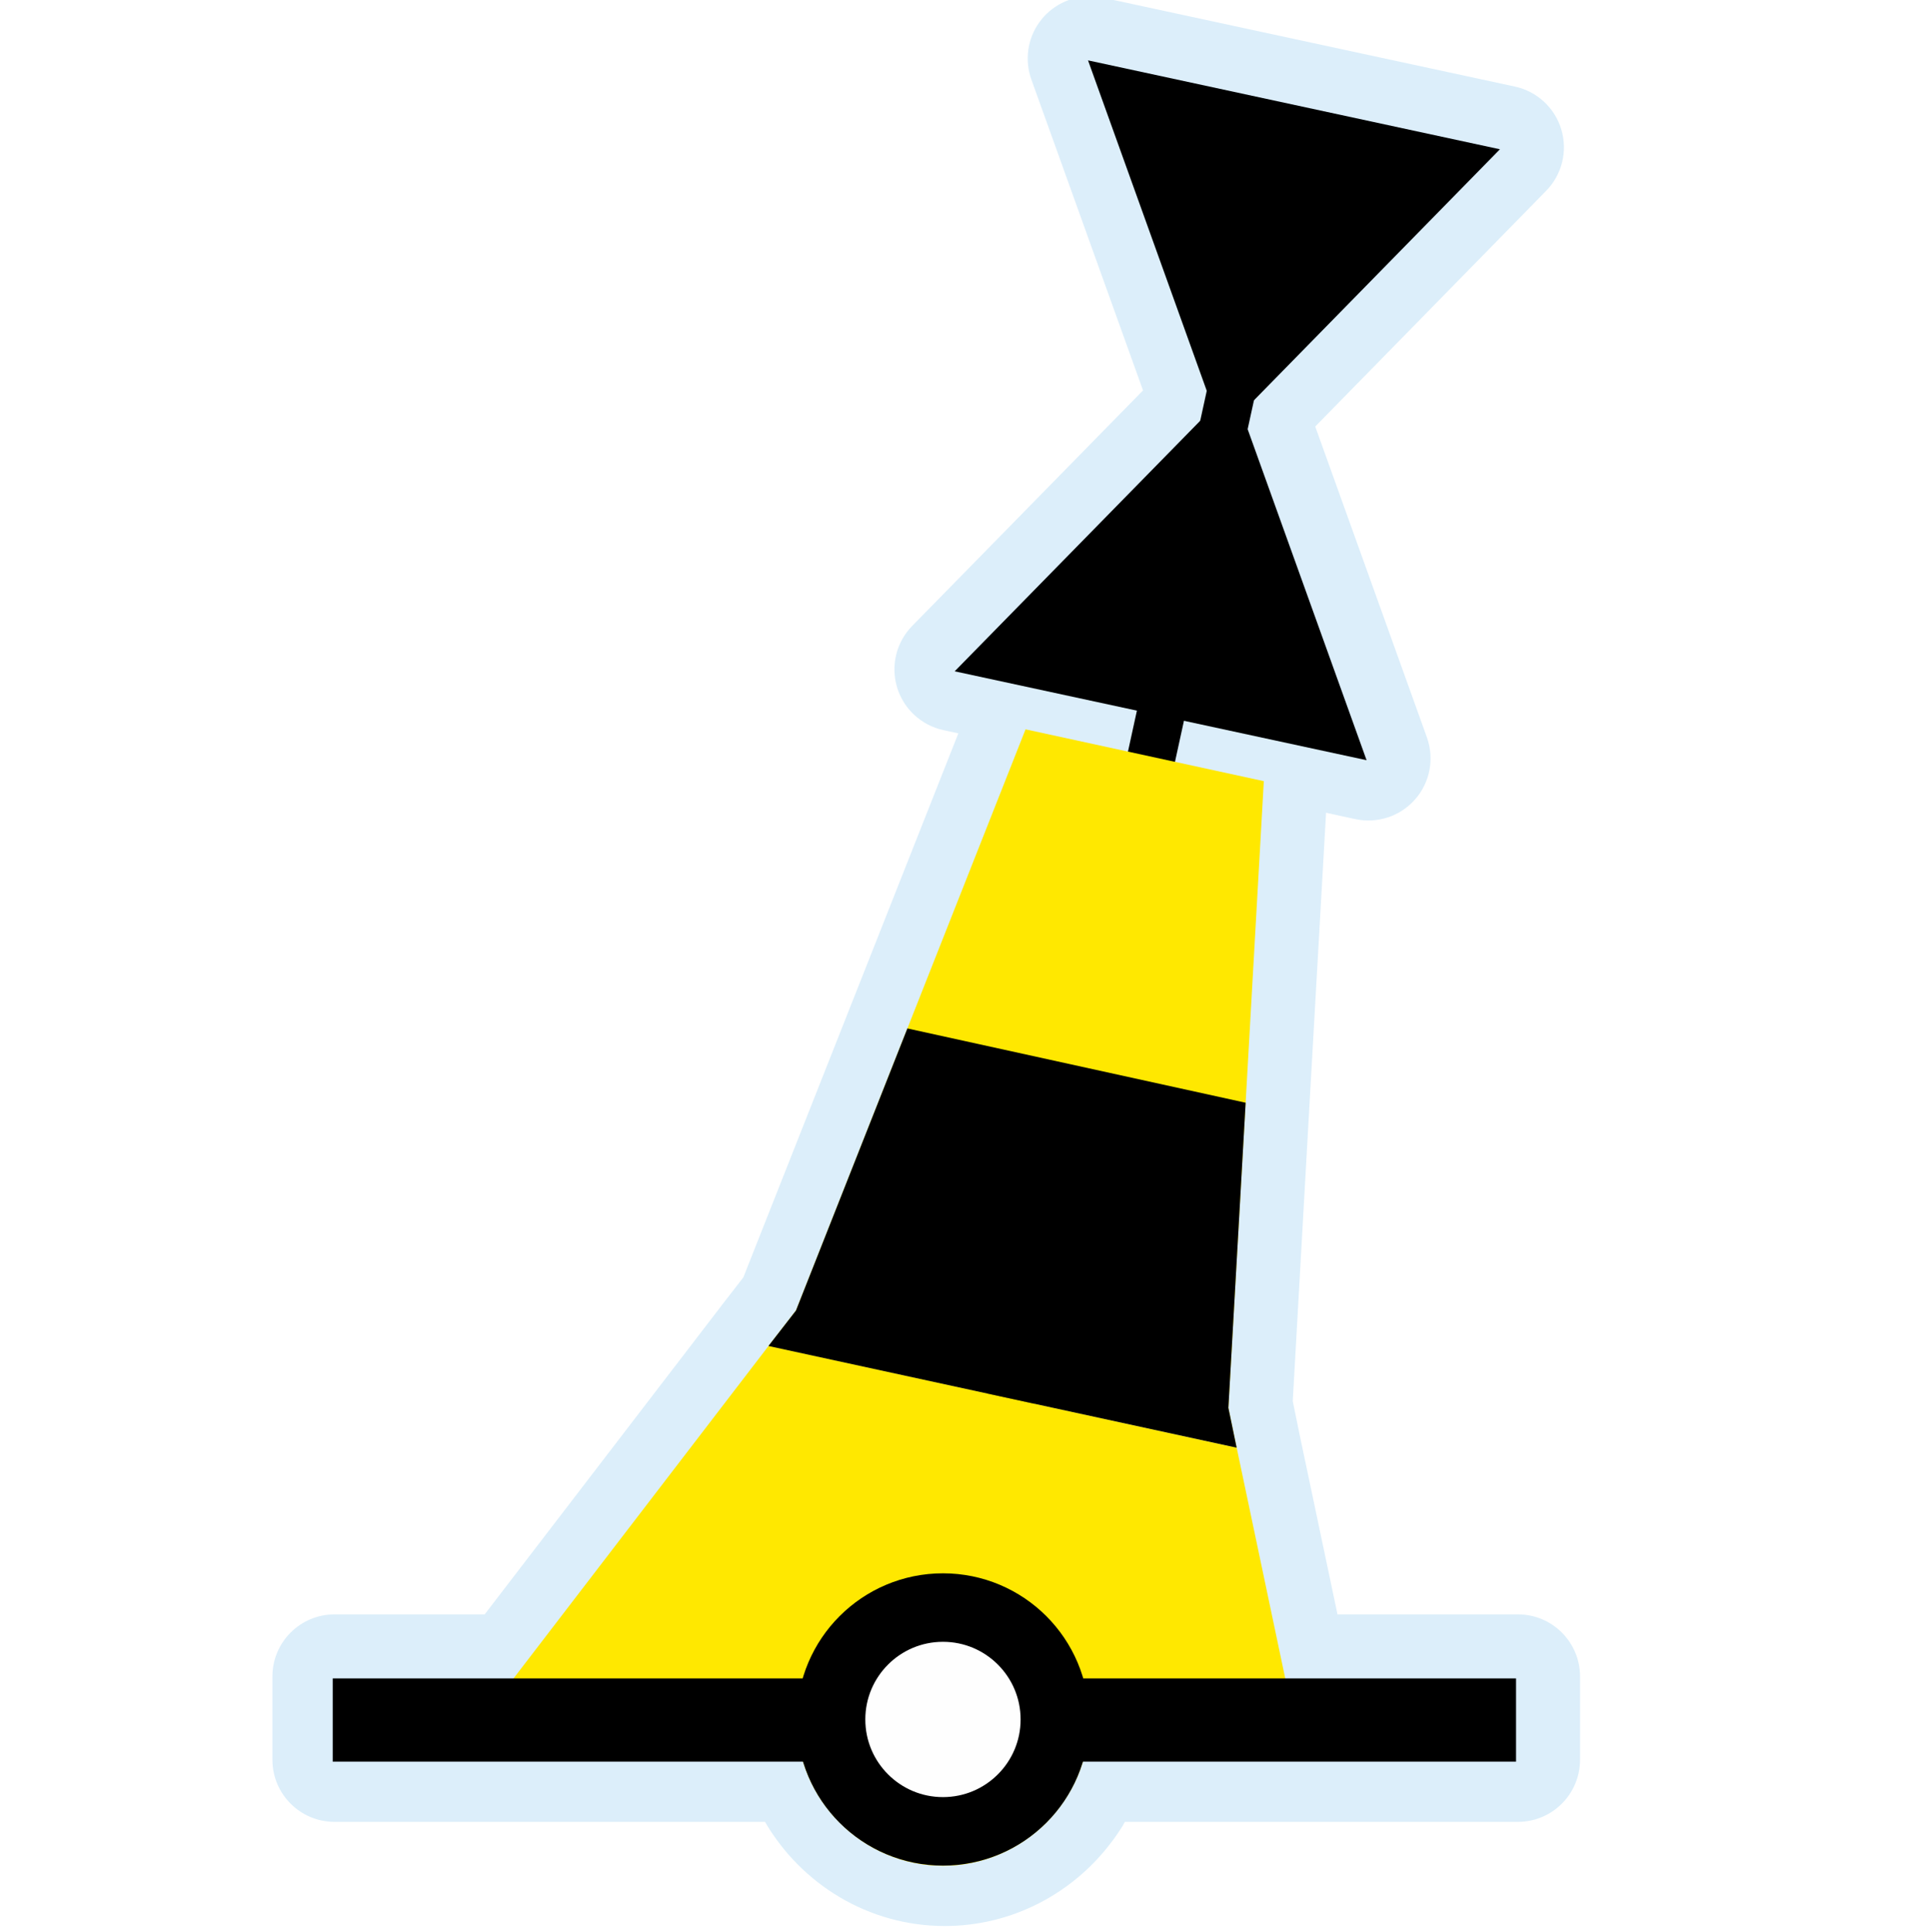
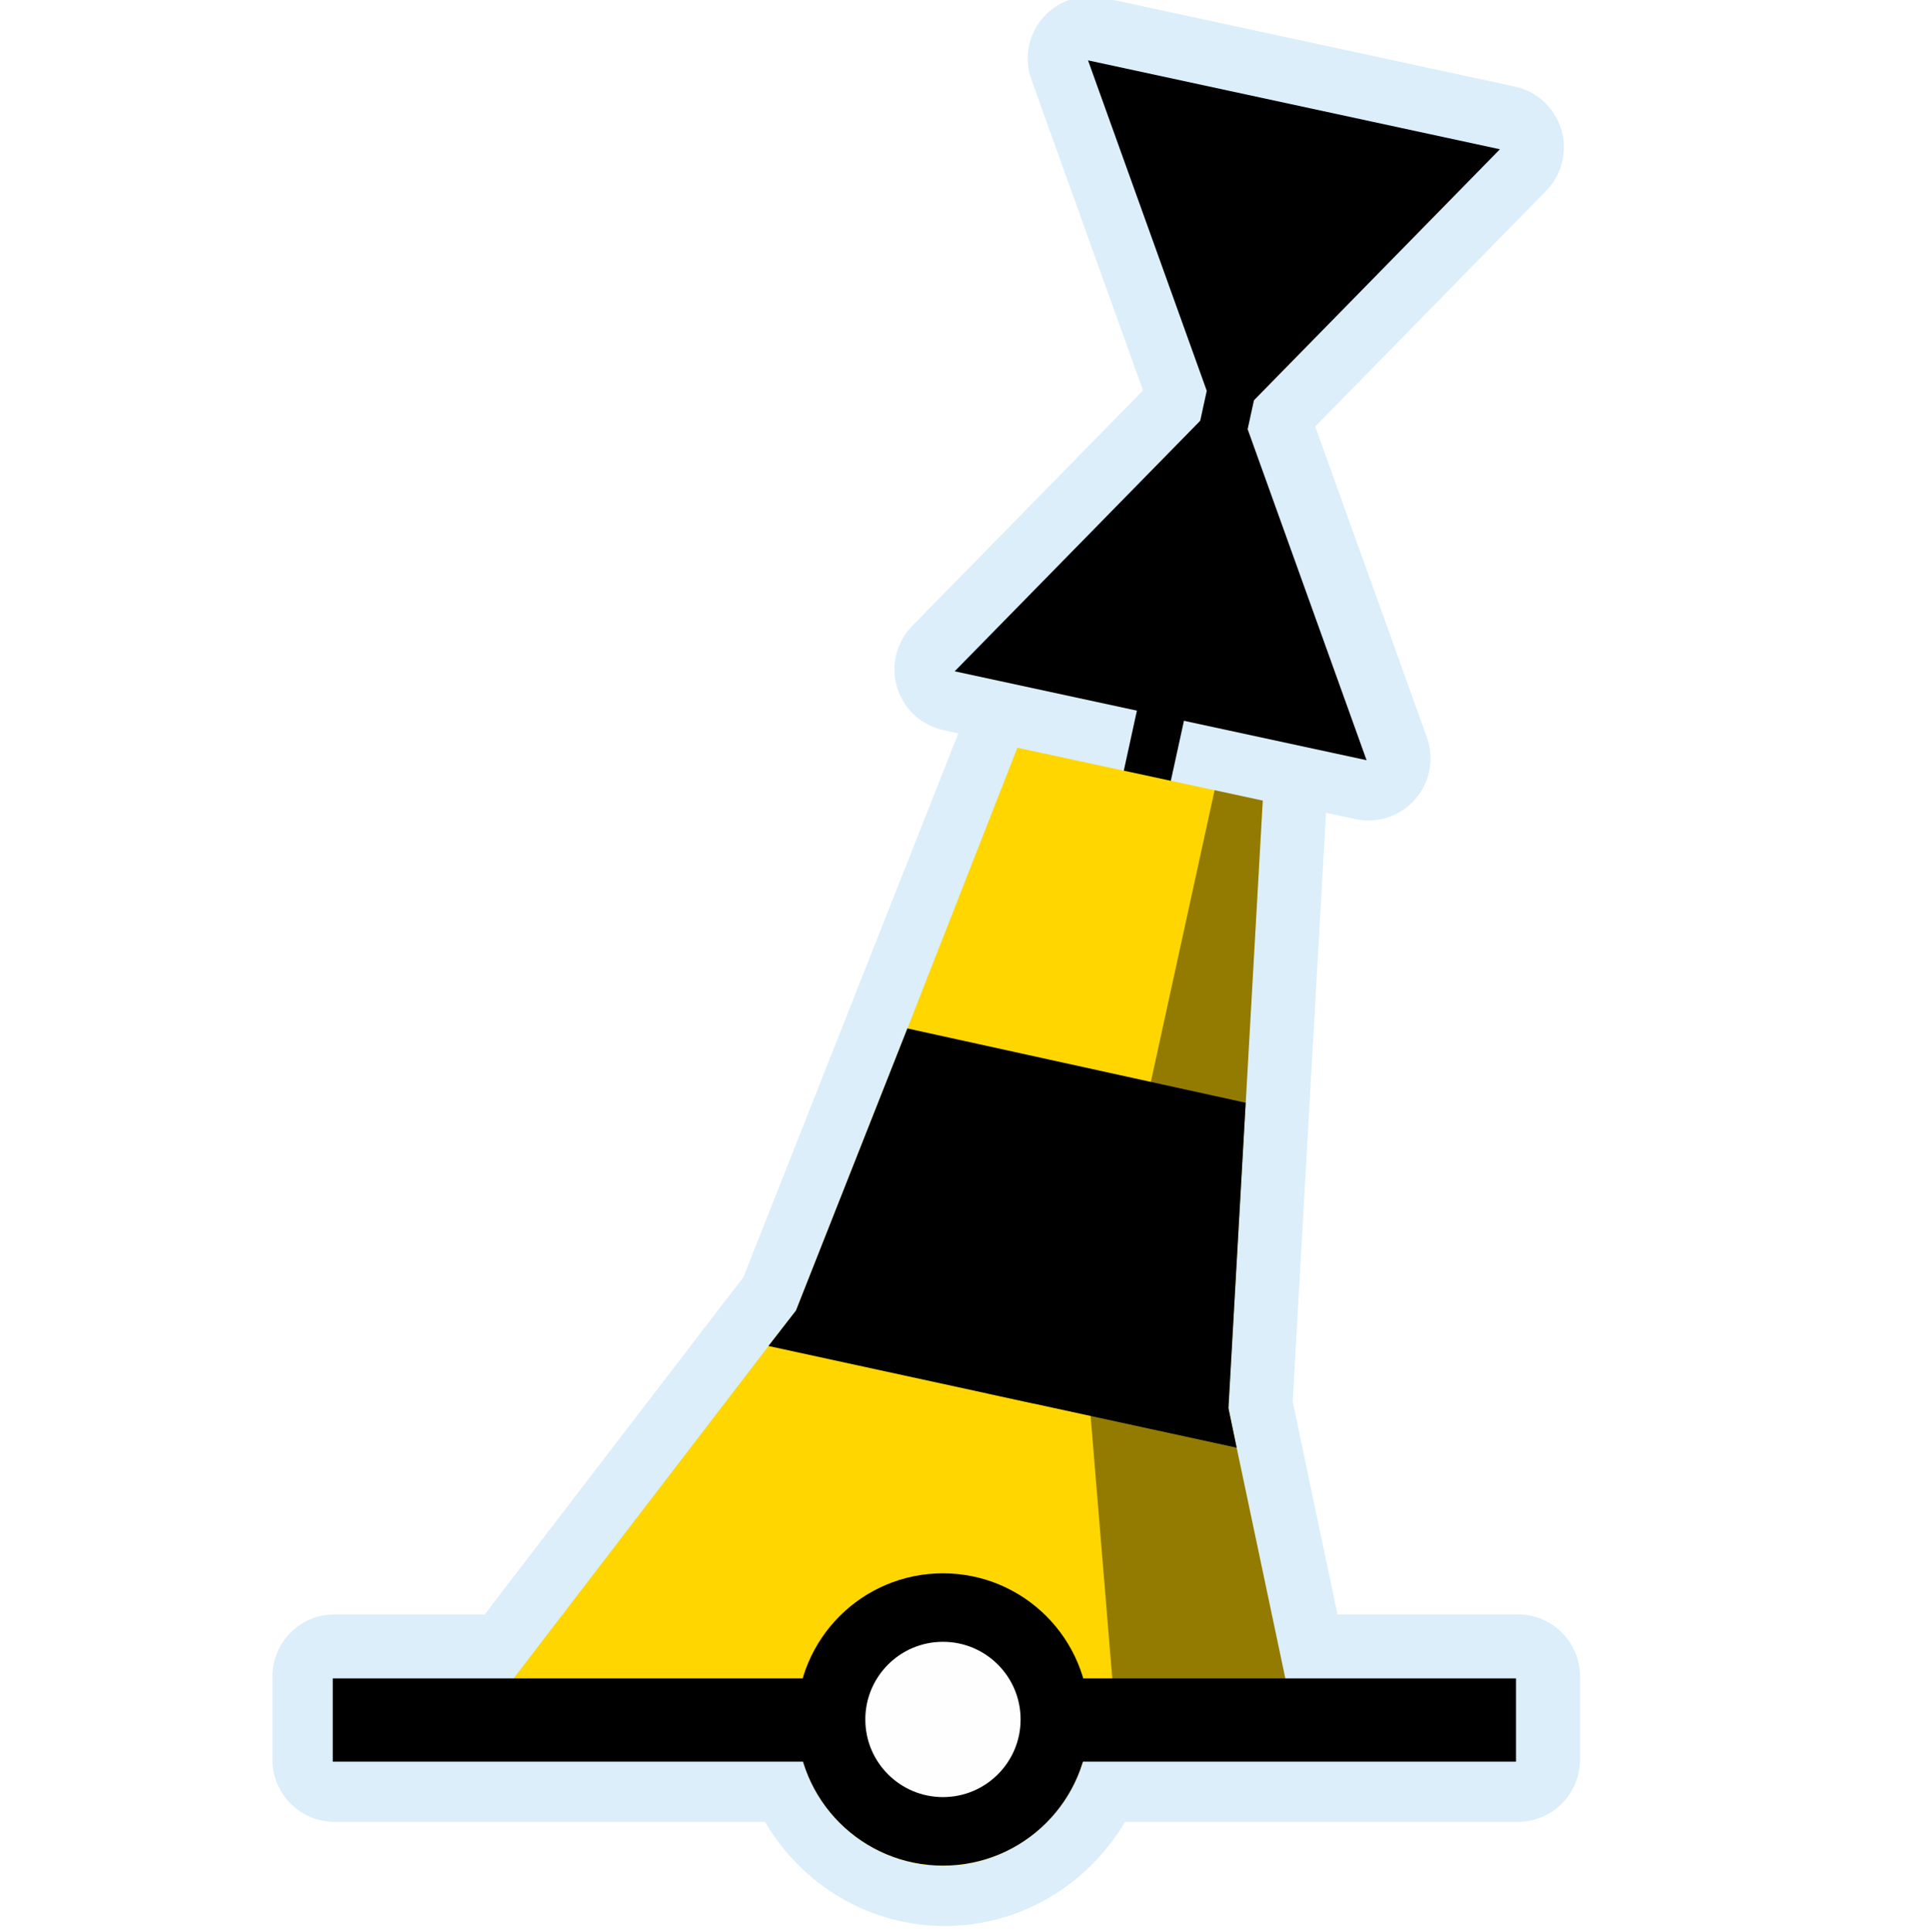
<svg xmlns="http://www.w3.org/2000/svg" width="580" height="580" id="svg2" version="1.1">
  <defs id="defs13">
    </defs>
  <path style="font-size:medium;font-style:normal;font-variant:normal;font-weight:normal;font-stretch:normal;text-indent:0;text-align:start;text-decoration:none;line-height:normal;letter-spacing:normal;word-spacing:normal;text-transform:none;direction:ltr;block-progression:tb;writing-mode:lr-tb;text-anchor:start;baseline-shift:baseline;opacity:0.426;color:#000000;fill:#acd8f3;fill-opacity:1;fill-rule:nonzero;stroke:#a35151;stroke-width:0;stroke-linecap:round;stroke-linejoin:miter;stroke-miterlimit:4;stroke-opacity:1;stroke-dasharray:none;stroke-dashoffset:0;marker:none;visibility:visible;display:inline;overflow:visible;enable-background:accumulate;font-family:Sans;-inkscape-font-specification:Sans" id="path3847" d="M 327.531,-1.094 A 18.658,18.658 0 0 0 309.75,23.875 l 33.531,93.375 -69.312,70.719 a 18.658,18.658 0 0 0 9.375,31.312 L 287.812,220.25 255.719,301.469 223.25,383.625 l -6.656,8.594 a 18.658,18.658 0 0 0 -0.062,0.094 l -70.969,92.531 -45.094,0 A 18.658,18.658 0 0 0 81.812,503.5 l 0,25 a 18.658,18.658 0 0 0 18.656,18.656 l 129.281,0 c 10.873,18.67 31.022,31.281 54,31.281 20.403,0 38.676,-10.001 50.062,-25.219 l 0.031,0 c 0.005,-0.006 -0.005,-0.025 0,-0.031 0.003,-0.004 0.076,-0.108 0.25,-0.344 a 18.658,18.658 0 0 0 0.031,0 c 1.054,-1.431 2.097,-2.957 3.094,-4.594 0.005,-0.008 -0.005,-0.024 0,-0.031 -1.268,2.09 -1.592,2.68 0.125,-0.156 a 18.658,18.658 0 0 0 0,-0.031 c 0.222,-0.368 0.32,-0.559 0.5,-0.875 l 118.031,0 A 18.658,18.658 0 0 0 474.531,528.5 l 0,-25 A 18.658,18.658 0 0 0 455.875,484.844 l -54.188,0 -11.469,-54.406 0,-0.031 a 18.658,18.658 0 0 0 -0.031,-0.125 L 388.25,420.812 393.281,331.656 398.25,244.094 407.031,246 a 18.658,18.658 0 0 0 21.5,-24.562 L 395,128.094 464.344,57.312 A 18.658,18.658 0 0 0 454.969,26 L 331.25,-0.688 a 18.658,18.658 0 0 0 -3.719,-0.406 z" />
  <path style="font-size:medium;font-style:normal;font-variant:normal;font-weight:normal;font-stretch:normal;text-indent:0;text-align:start;text-decoration:none;line-height:normal;letter-spacing:normal;word-spacing:normal;text-transform:none;direction:ltr;block-progression:tb;writing-mode:lr-tb;text-anchor:start;baseline-shift:baseline;color:#000000;fill:#000000;fill-opacity:1;stroke:#a35151;stroke-width:0;stroke-linecap:round;stroke-linejoin:miter;stroke-miterlimit:4;stroke-opacity:1;stroke-dasharray:none;marker:none;visibility:visible;display:inline;overflow:visible;enable-background:accumulate;font-family:Sans;-inkscape-font-specification:Sans" d="m 378.325,44.552 -98.565,451.323 14.063,3.252 98.595,-451.323 z" id="path3761" />
-   <path style="fill:#ffe800;fill-opacity:1;stroke:none" d="m 230.829,404.203 -87.791,114.464 96.341,0.437 c 1.389,22.897 20.592,41.247 43.819,41.247 23.123,0 42.252,-18.185 43.793,-40.939 l 62.292,0.283 -17.871,-84.884 z" id="path3822" />
-   <path style="fill:#ffe800;fill-opacity:1;stroke:none" d="m 308.001,219.041 -35.485,89.83 -33.467,84.723 -8.26,10.645 140.609,30.541 -2.482,-11.965 5.182,-91.637 5.461,-96.573" id="path3822-6-4" />
+   <path style="fill:#ffd600;fill-opacity:1;stroke:none" d="m 230.829,404.203 -87.791,114.464 96.341,0.437 c 1.389,22.897 20.592,41.247 43.819,41.247 23.123,0 42.252,-18.185 43.793,-40.939 l 62.292,0.283 -17.871,-84.884 z" id="path3822" />
+   <path style="fill:#ffd600;fill-opacity:1;stroke:none" d="m 305.543,224.571 -33.028,84.301 -33.467,84.723 -8.26,10.645 140.609,30.541 -2.482,-11.965 5.182,-91.637 5.154,-90.736" id="path3822-6-4" />
  <path style="fill:#000000;fill-opacity:1;stroke:none" d="m 272.516,308.871 -33.467,84.723 -8.26,10.645 140.609,30.541 -2.482,-11.965 5.182,-91.637" id="path3822-6" />
  <path style="fill:#000000;fill-opacity:1;stroke:none" d="m 286.716,201.613 123.706,26.698 -40.208,-111.904" id="path3822-6-6" />
  <path style="fill:none;stroke:#000000;stroke-width:25;stroke-linecap:butt;stroke-linejoin:miter;stroke-opacity:1;stroke-miterlimit:4;stroke-dasharray:none" d="m 99.924,516.57 355.381,0" id="path3759" />
  <path style="color:#000000;fill:#fefefe;fill-opacity:1;stroke:#000000;stroke-width:25;stroke-linecap:round;stroke-linejoin:round;stroke-miterlimit:10;stroke-opacity:1;stroke-dasharray:none;stroke-dashoffset:0;marker:none;visibility:visible;display:inline;overflow:visible;enable-background:accumulate" id="path3759-1" d="m 251.113,76.037 a 40.838,40.838 0 1 1 -81.677,0 40.838,40.838 0 1 1 81.677,0 z" transform="matrix(0.8228909,0,0,0.8228909,110.1646,453.8318)" />
  <path style="fill:#000000;fill-opacity:1;stroke:none" d="M 450.469,44.828 326.764,18.13 366.972,130.033" id="path3822-6-6-2" />
+   <path style="opacity:0.426;color:#000000;fill:#000000;fill-opacity:1;fill-rule:nonzero;stroke:#a35151;stroke-width:0;stroke-linecap:round;stroke-linejoin:miter;stroke-miterlimit:4;stroke-opacity:1;stroke-dashoffset:0;marker:none;visibility:visible;display:inline;overflow:visible;enable-background:accumulate" d="m 364.779,237.318 14.461,3.121 -10.291,182.764 17.19,81.416 -52.053,-0.075 -7.598,-92.035 z" id="rect3050" />
</svg>
